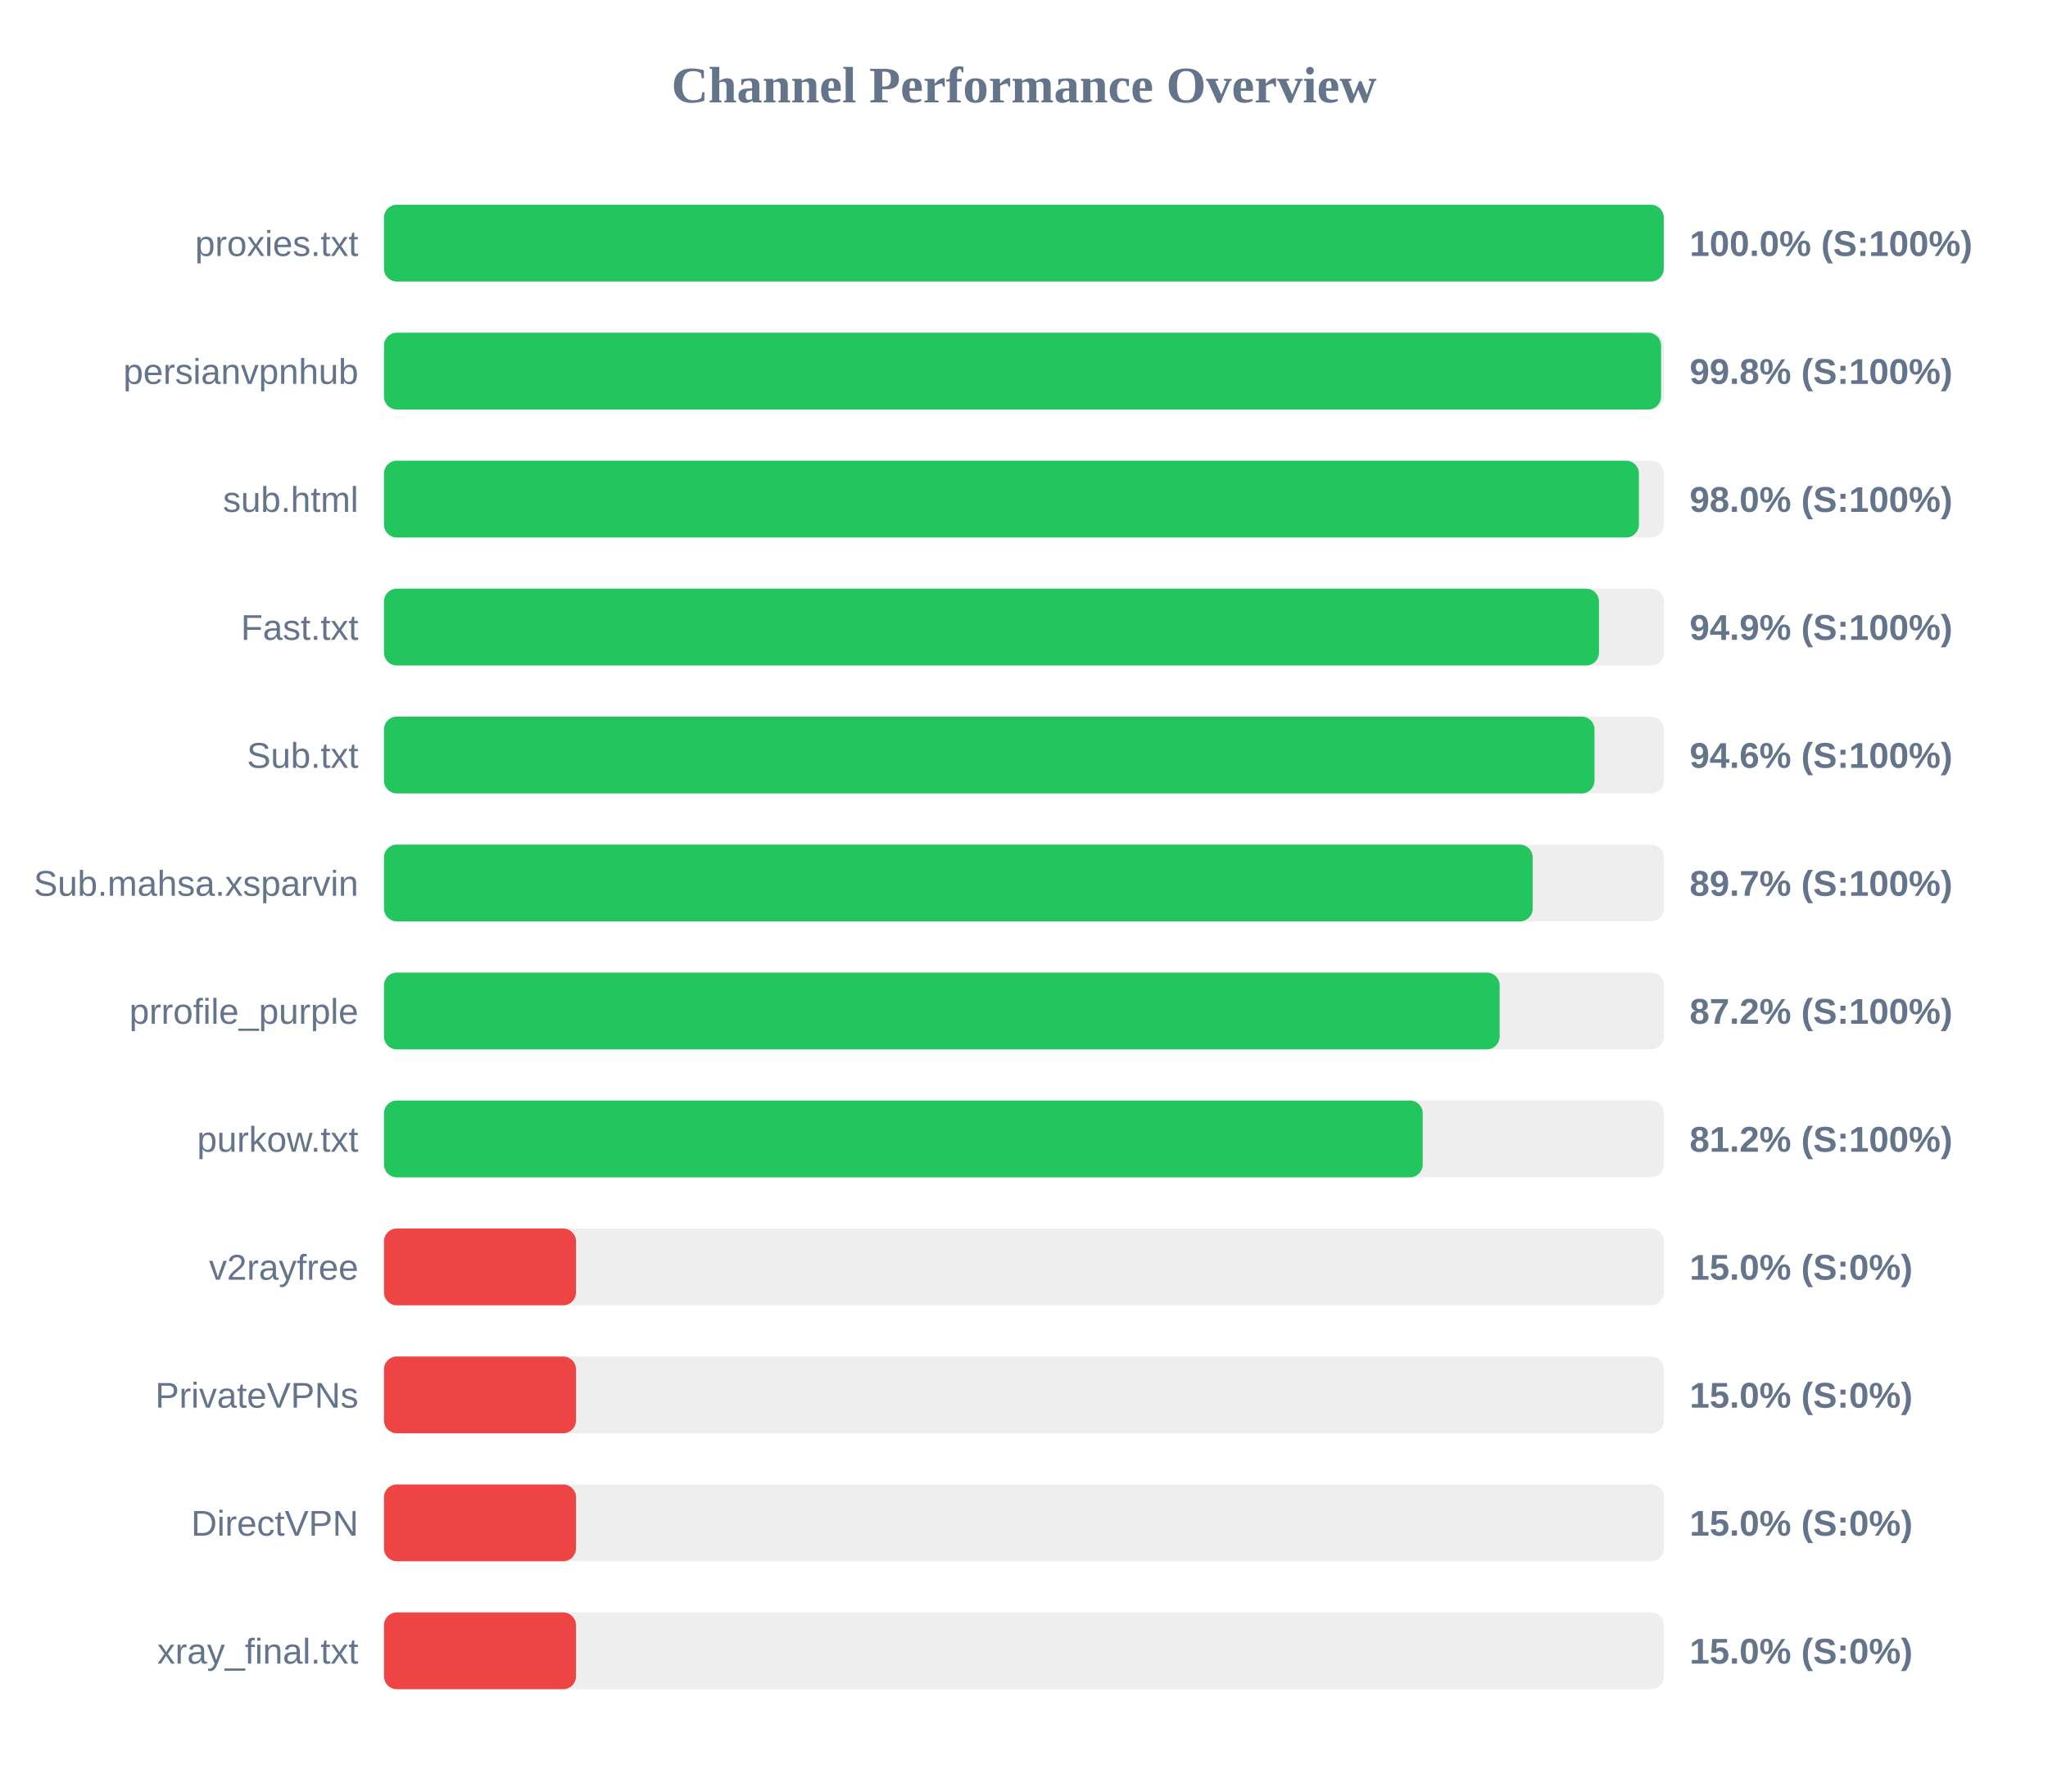
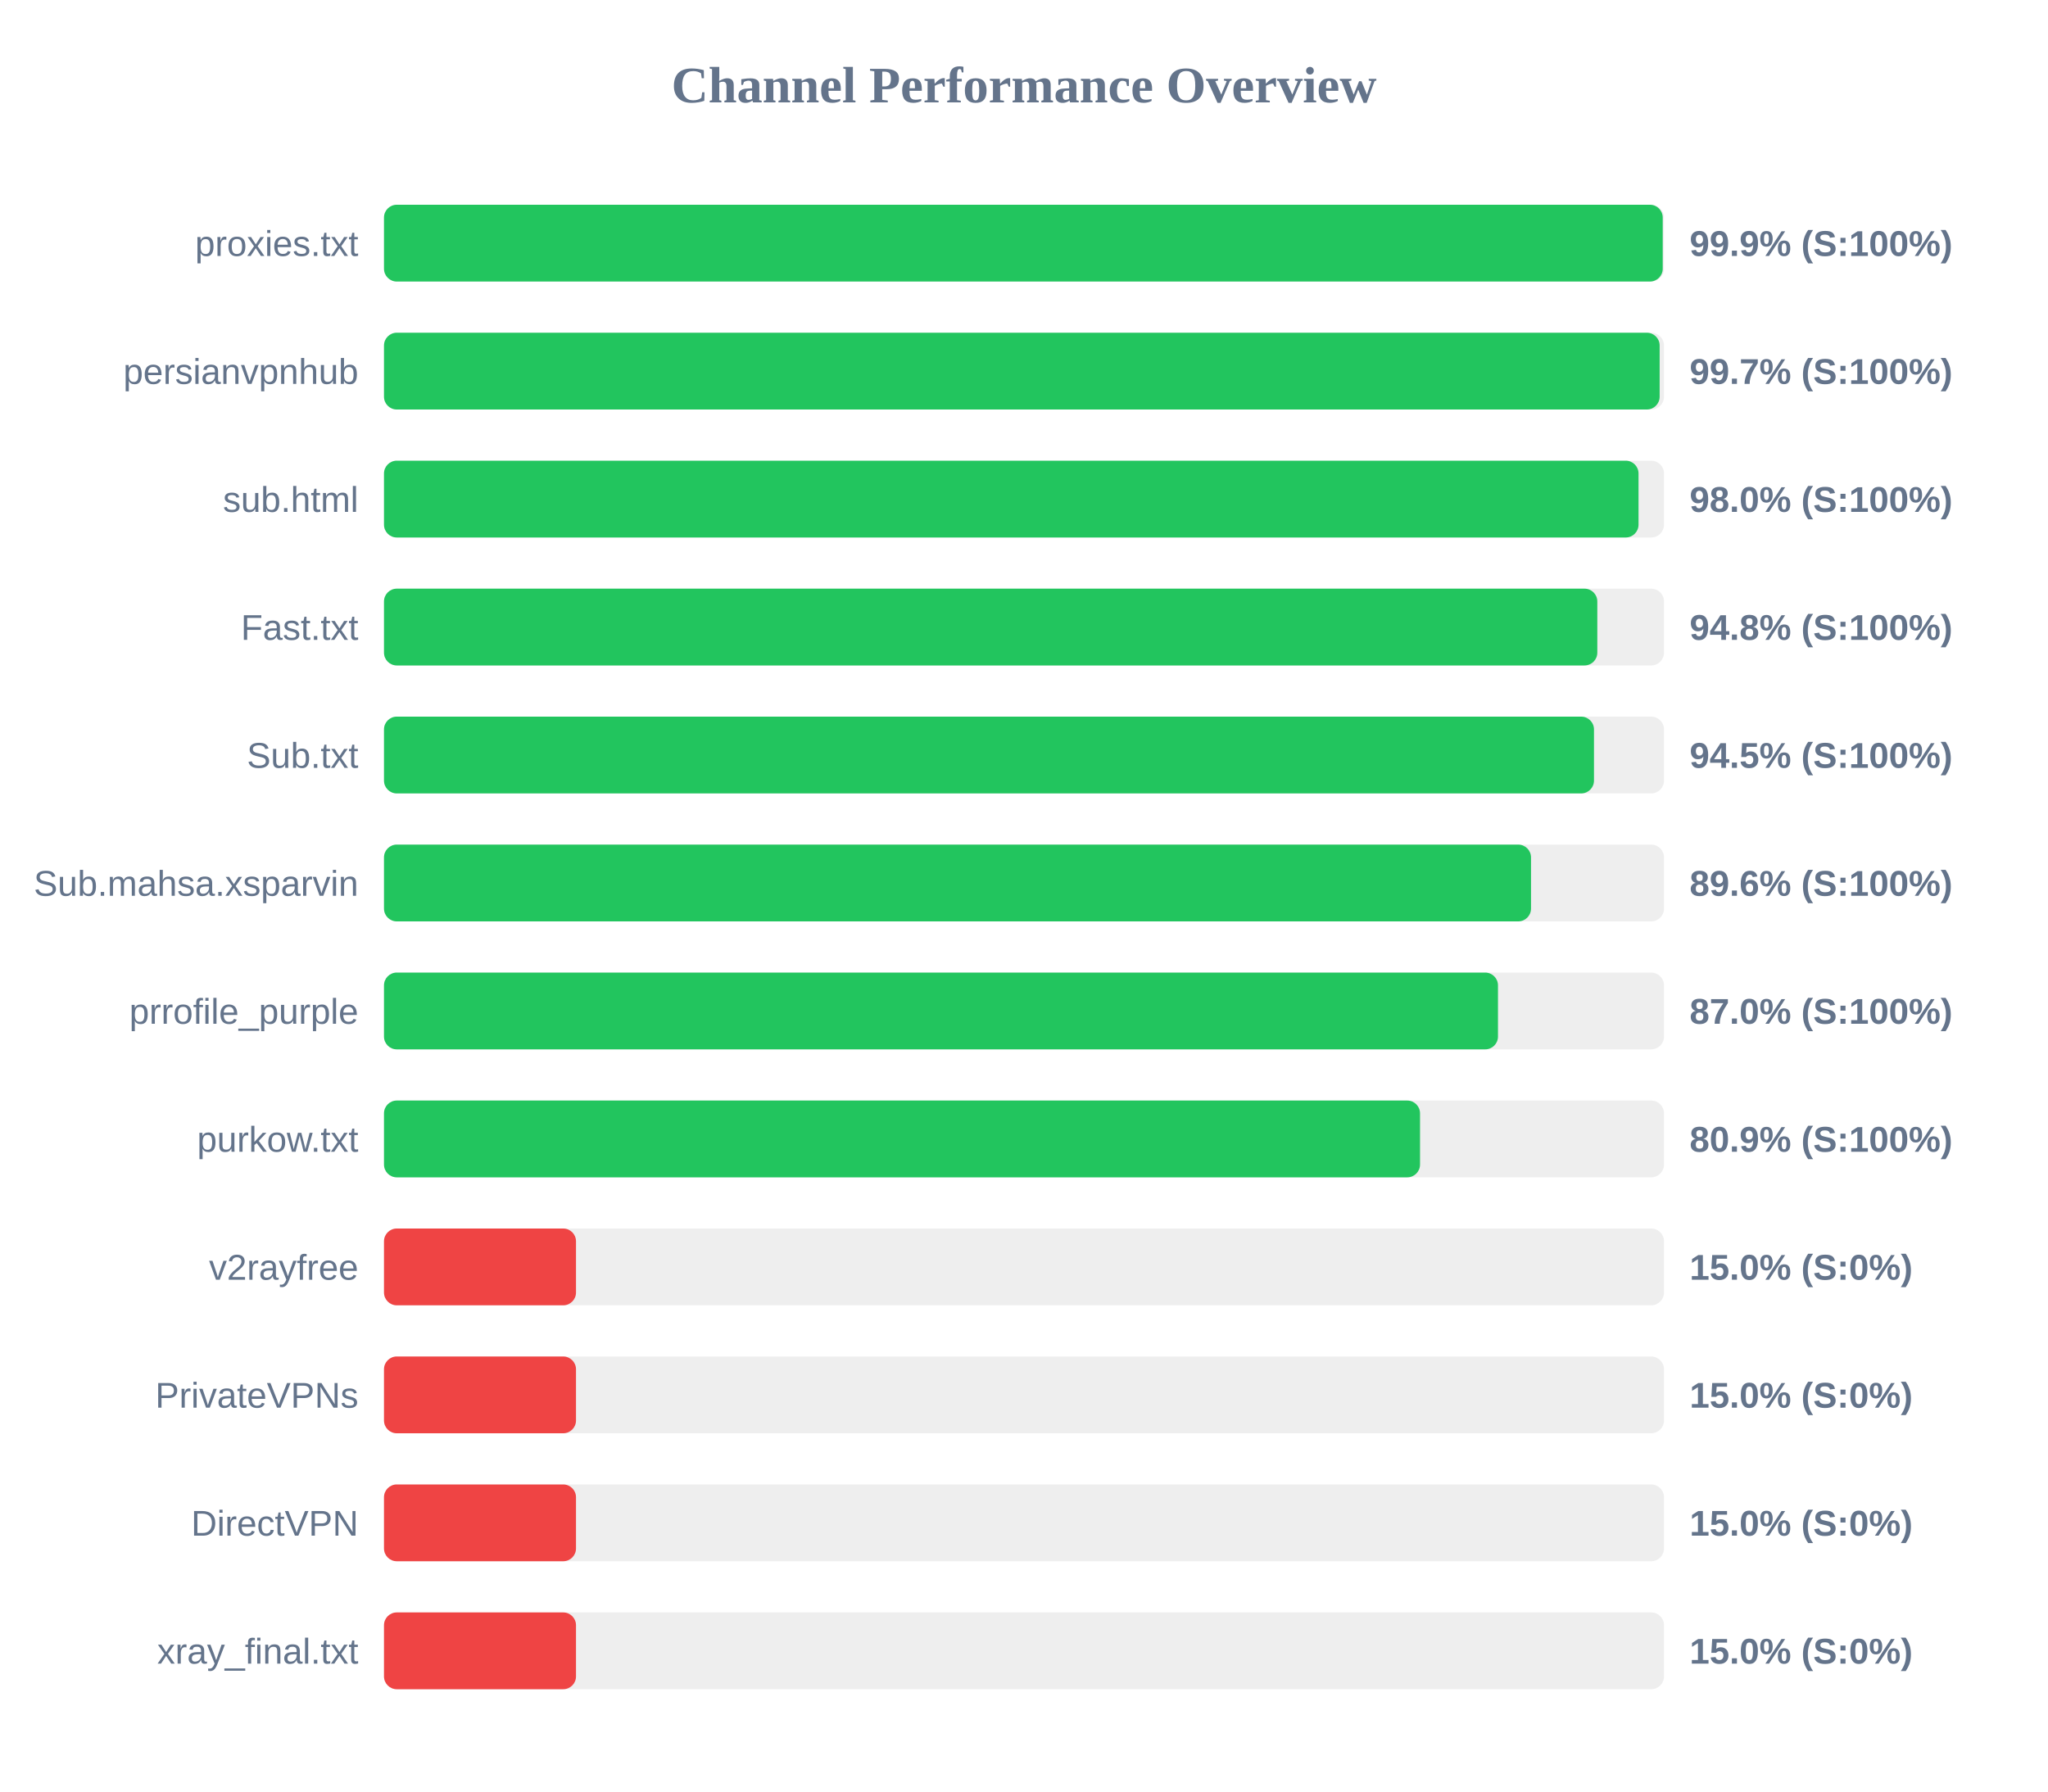
<svg xmlns="http://www.w3.org/2000/svg" width="800" height="700" version="1.1">
  <style>
        .row { font: 14px Arial; fill: #64748b; }
        .score { font: bold 14px Arial; fill: #64748b; }
    </style>
  <text x="400" y="40" text-anchor="middle" font-size="20px" font-weight="bold" fill="#64748b">Channel Performance Overview</text>
  <rect x="150" y="80" width="500" height="30" fill="#eee" rx="5" />
-   <rect x="150" y="80" width="499.9" height="30" fill="#22c55e" rx="5" />
+   <rect x="150" y="80" width="499.5" height="30" fill="#22c55e" rx="5" />
  <text x="140" y="100" text-anchor="end" class="row">proxies.txt</text>
-   <text x="660" y="100" text-anchor="start" class="score">100.0% (S:100%)</text>
+   <text x="660" y="100" text-anchor="start" class="score">99.9% (S:100%)</text>
  <rect x="150" y="130" width="500" height="30" fill="#eee" rx="5" />
-   <rect x="150" y="130" width="498.85" height="30" fill="#22c55e" rx="5" />
+   <rect x="150" y="130" width="498.3" height="30" fill="#22c55e" rx="5" />
  <text x="140" y="150" text-anchor="end" class="row">persianvpnhub</text>
-   <text x="660" y="150" text-anchor="start" class="score">99.8% (S:100%)</text>
+   <text x="660" y="150" text-anchor="start" class="score">99.7% (S:100%)</text>
  <rect x="150" y="180" width="500" height="30" fill="#eee" rx="5" />
-   <rect x="150" y="180" width="490.2" height="30" fill="#22c55e" rx="5" />
+   <rect x="150" y="180" width="490.05" height="30" fill="#22c55e" rx="5" />
  <text x="140" y="200" text-anchor="end" class="row">sub.html</text>
  <text x="660" y="200" text-anchor="start" class="score">98.0% (S:100%)</text>
  <rect x="150" y="230" width="500" height="30" fill="#eee" rx="5" />
-   <rect x="150" y="230" width="474.6" height="30" fill="#22c55e" rx="5" />
+   <rect x="150" y="230" width="473.95" height="30" fill="#22c55e" rx="5" />
  <text x="140" y="250" text-anchor="end" class="row">Fast.txt</text>
-   <text x="660" y="250" text-anchor="start" class="score">94.9% (S:100%)</text>
+   <text x="660" y="250" text-anchor="start" class="score">94.8% (S:100%)</text>
  <rect x="150" y="280" width="500" height="30" fill="#eee" rx="5" />
-   <rect x="150" y="280" width="472.85" height="30" fill="#22c55e" rx="5" />
+   <rect x="150" y="280" width="472.65" height="30" fill="#22c55e" rx="5" />
  <text x="140" y="300" text-anchor="end" class="row">Sub.txt</text>
-   <text x="660" y="300" text-anchor="start" class="score">94.6% (S:100%)</text>
+   <text x="660" y="300" text-anchor="start" class="score">94.5% (S:100%)</text>
  <rect x="150" y="330" width="500" height="30" fill="#eee" rx="5" />
-   <rect x="150" y="330" width="448.7" height="30" fill="#22c55e" rx="5" />
+   <rect x="150" y="330" width="448.05" height="30" fill="#22c55e" rx="5" />
  <text x="140" y="350" text-anchor="end" class="row">Sub.mahsa.xsparvin</text>
-   <text x="660" y="350" text-anchor="start" class="score">89.7% (S:100%)</text>
+   <text x="660" y="350" text-anchor="start" class="score">89.6% (S:100%)</text>
  <rect x="150" y="380" width="500" height="30" fill="#eee" rx="5" />
-   <rect x="150" y="380" width="435.8" height="30" fill="#22c55e" rx="5" />
+   <rect x="150" y="380" width="435.15" height="30" fill="#22c55e" rx="5" />
  <text x="140" y="400" text-anchor="end" class="row">prrofile_purple</text>
-   <text x="660" y="400" text-anchor="start" class="score">87.2% (S:100%)</text>
+   <text x="660" y="400" text-anchor="start" class="score">87.0% (S:100%)</text>
  <rect x="150" y="430" width="500" height="30" fill="#eee" rx="5" />
-   <rect x="150" y="430" width="405.75" height="30" fill="#22c55e" rx="5" />
+   <rect x="150" y="430" width="404.7" height="30" fill="#22c55e" rx="5" />
  <text x="140" y="450" text-anchor="end" class="row">purkow.txt</text>
-   <text x="660" y="450" text-anchor="start" class="score">81.2% (S:100%)</text>
+   <text x="660" y="450" text-anchor="start" class="score">80.9% (S:100%)</text>
  <rect x="150" y="480" width="500" height="30" fill="#eee" rx="5" />
  <rect x="150" y="480" width="75.0" height="30" fill="#ef4444" rx="5" />
  <text x="140" y="500" text-anchor="end" class="row">v2rayfree</text>
  <text x="660" y="500" text-anchor="start" class="score">15.0% (S:0%)</text>
  <rect x="150" y="530" width="500" height="30" fill="#eee" rx="5" />
  <rect x="150" y="530" width="75.0" height="30" fill="#ef4444" rx="5" />
  <text x="140" y="550" text-anchor="end" class="row">PrivateVPNs</text>
  <text x="660" y="550" text-anchor="start" class="score">15.0% (S:0%)</text>
  <rect x="150" y="580" width="500" height="30" fill="#eee" rx="5" />
  <rect x="150" y="580" width="75.0" height="30" fill="#ef4444" rx="5" />
  <text x="140" y="600" text-anchor="end" class="row">DirectVPN</text>
  <text x="660" y="600" text-anchor="start" class="score">15.0% (S:0%)</text>
  <rect x="150" y="630" width="500" height="30" fill="#eee" rx="5" />
  <rect x="150" y="630" width="75.0" height="30" fill="#ef4444" rx="5" />
  <text x="140" y="650" text-anchor="end" class="row">xray_final.txt</text>
  <text x="660" y="650" text-anchor="start" class="score">15.0% (S:0%)</text>
</svg>
